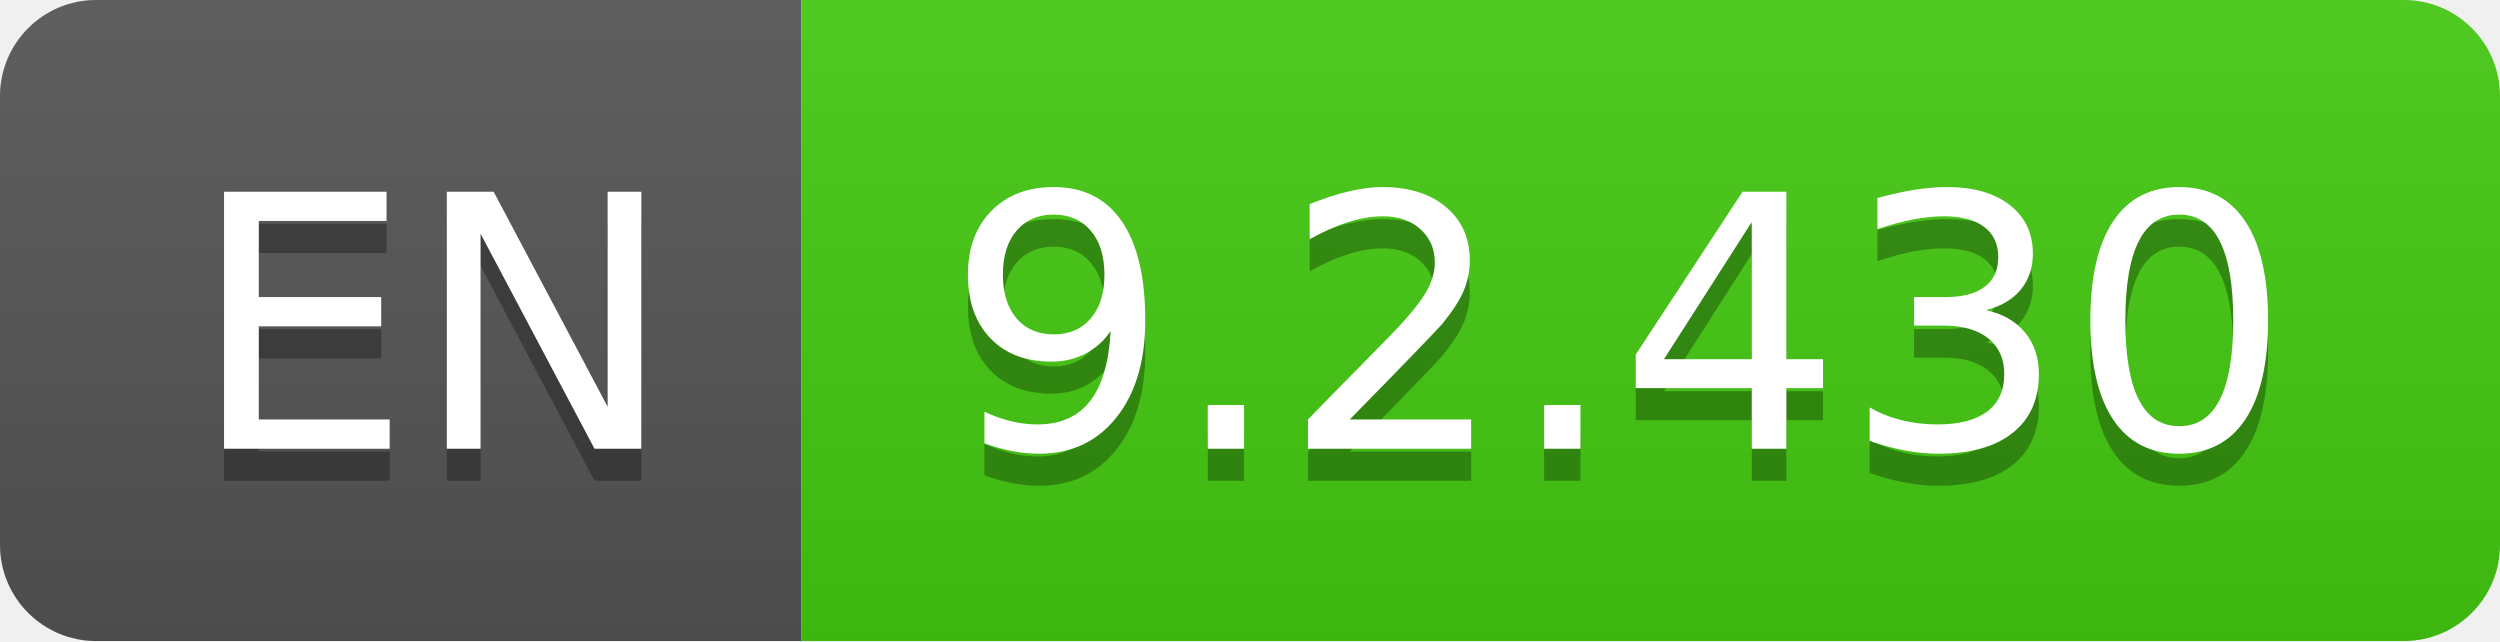
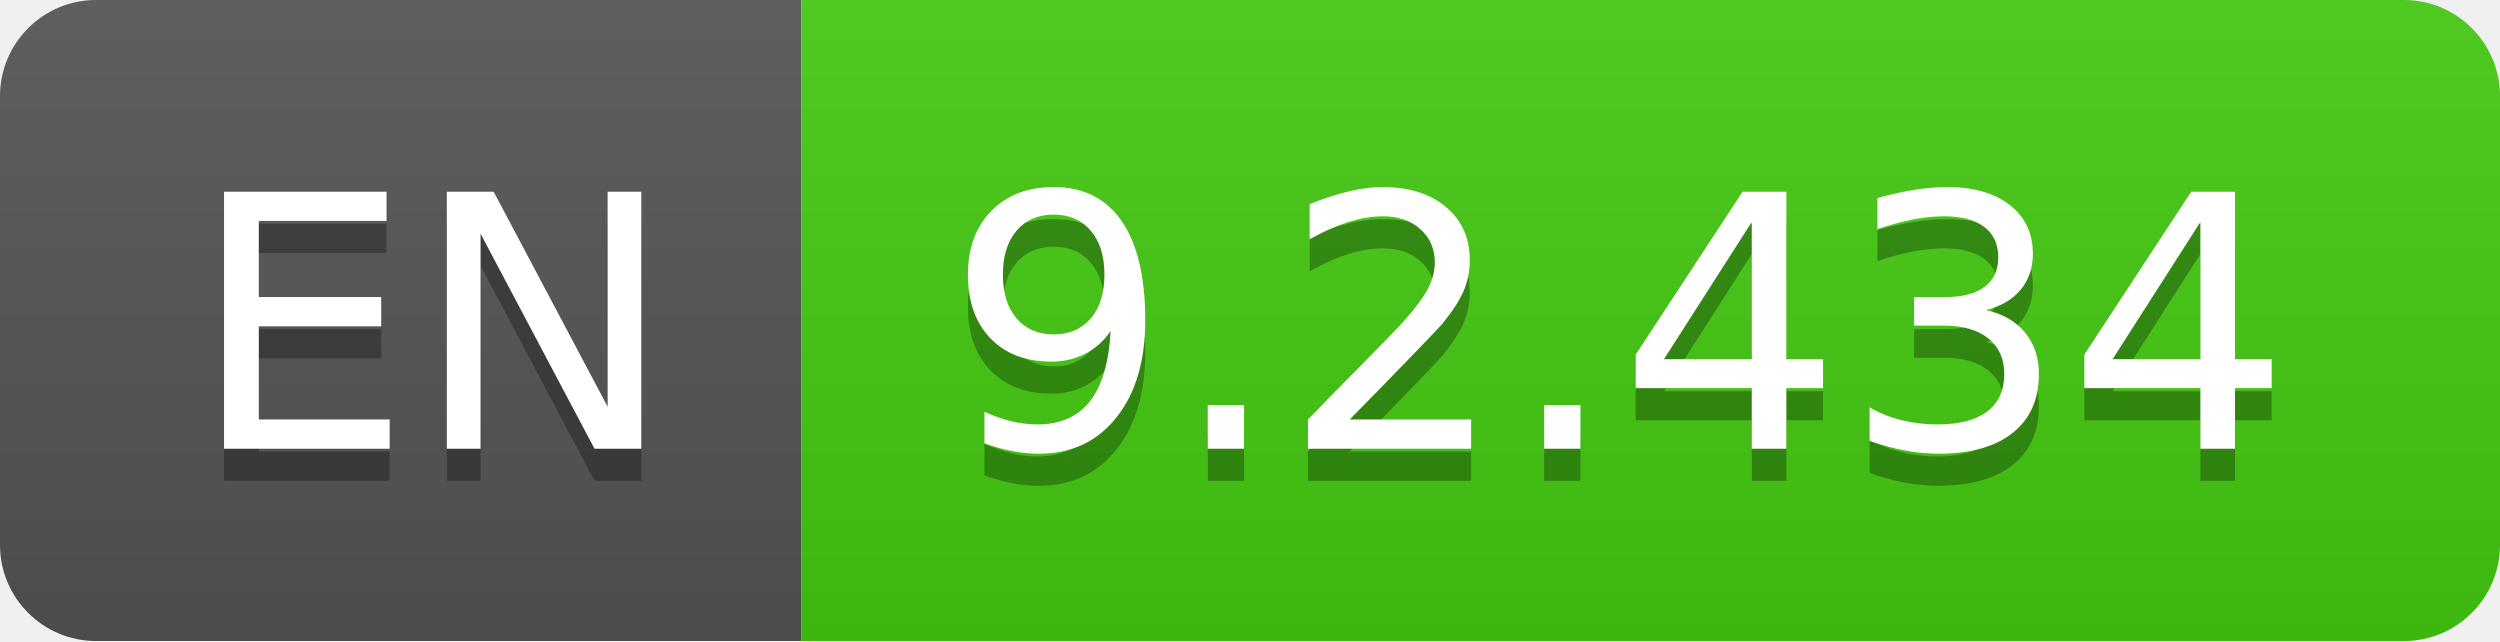
- <svg xmlns="http://www.w3.org/2000/svg" width="78" height="20" role="img" aria-label="EN: 9.2.430">
+ <svg xmlns="http://www.w3.org/2000/svg" width="78" height="20" role="img" aria-label="EN: 9.2.434">
  <linearGradient id="s" x2="0" y2="100%">
    <stop offset="0" stop-color="#bbb" stop-opacity=".1" />
    <stop offset="1" stop-opacity=".1" />
  </linearGradient>
  <clipPath id="r">
    <rect width="78" height="20" rx="3" fill="#fff" />
  </clipPath>
  <g clip-path="url(#r)">
    <rect width="25" height="20" fill="#555" />
    <rect x="25" width="53" height="20" fill="#4c1" />
    <rect width="78" height="20" fill="url(#s)" />
  </g>
  <g fill="#fff" text-anchor="middle" font-family="Verdana,Geneva,DejaVu Sans,sans-serif" text-rendering="geometricPrecision" font-size="110">
    <text aria-hidden="true" x="135" y="150" fill="#010101" fill-opacity=".3" transform="scale(.1)" textLength="150">EN</text>
    <text x="135" y="140" transform="scale(.1)" fill="#fff" textLength="150">EN</text>
-     <text aria-hidden="true" x="505" y="150" fill="#010101" fill-opacity=".3" transform="scale(.1)" textLength="430">9.2.430</text>
-     <text x="505" y="140" transform="scale(.1)" fill="#fff" textLength="430">9.2.430</text>
+     <text aria-hidden="true" x="505" y="150" fill="#010101" fill-opacity=".3" transform="scale(.1)" textLength="430">9.2.434</text>
+     <text x="505" y="140" transform="scale(.1)" fill="#fff" textLength="430">9.2.434</text>
  </g>
</svg>
